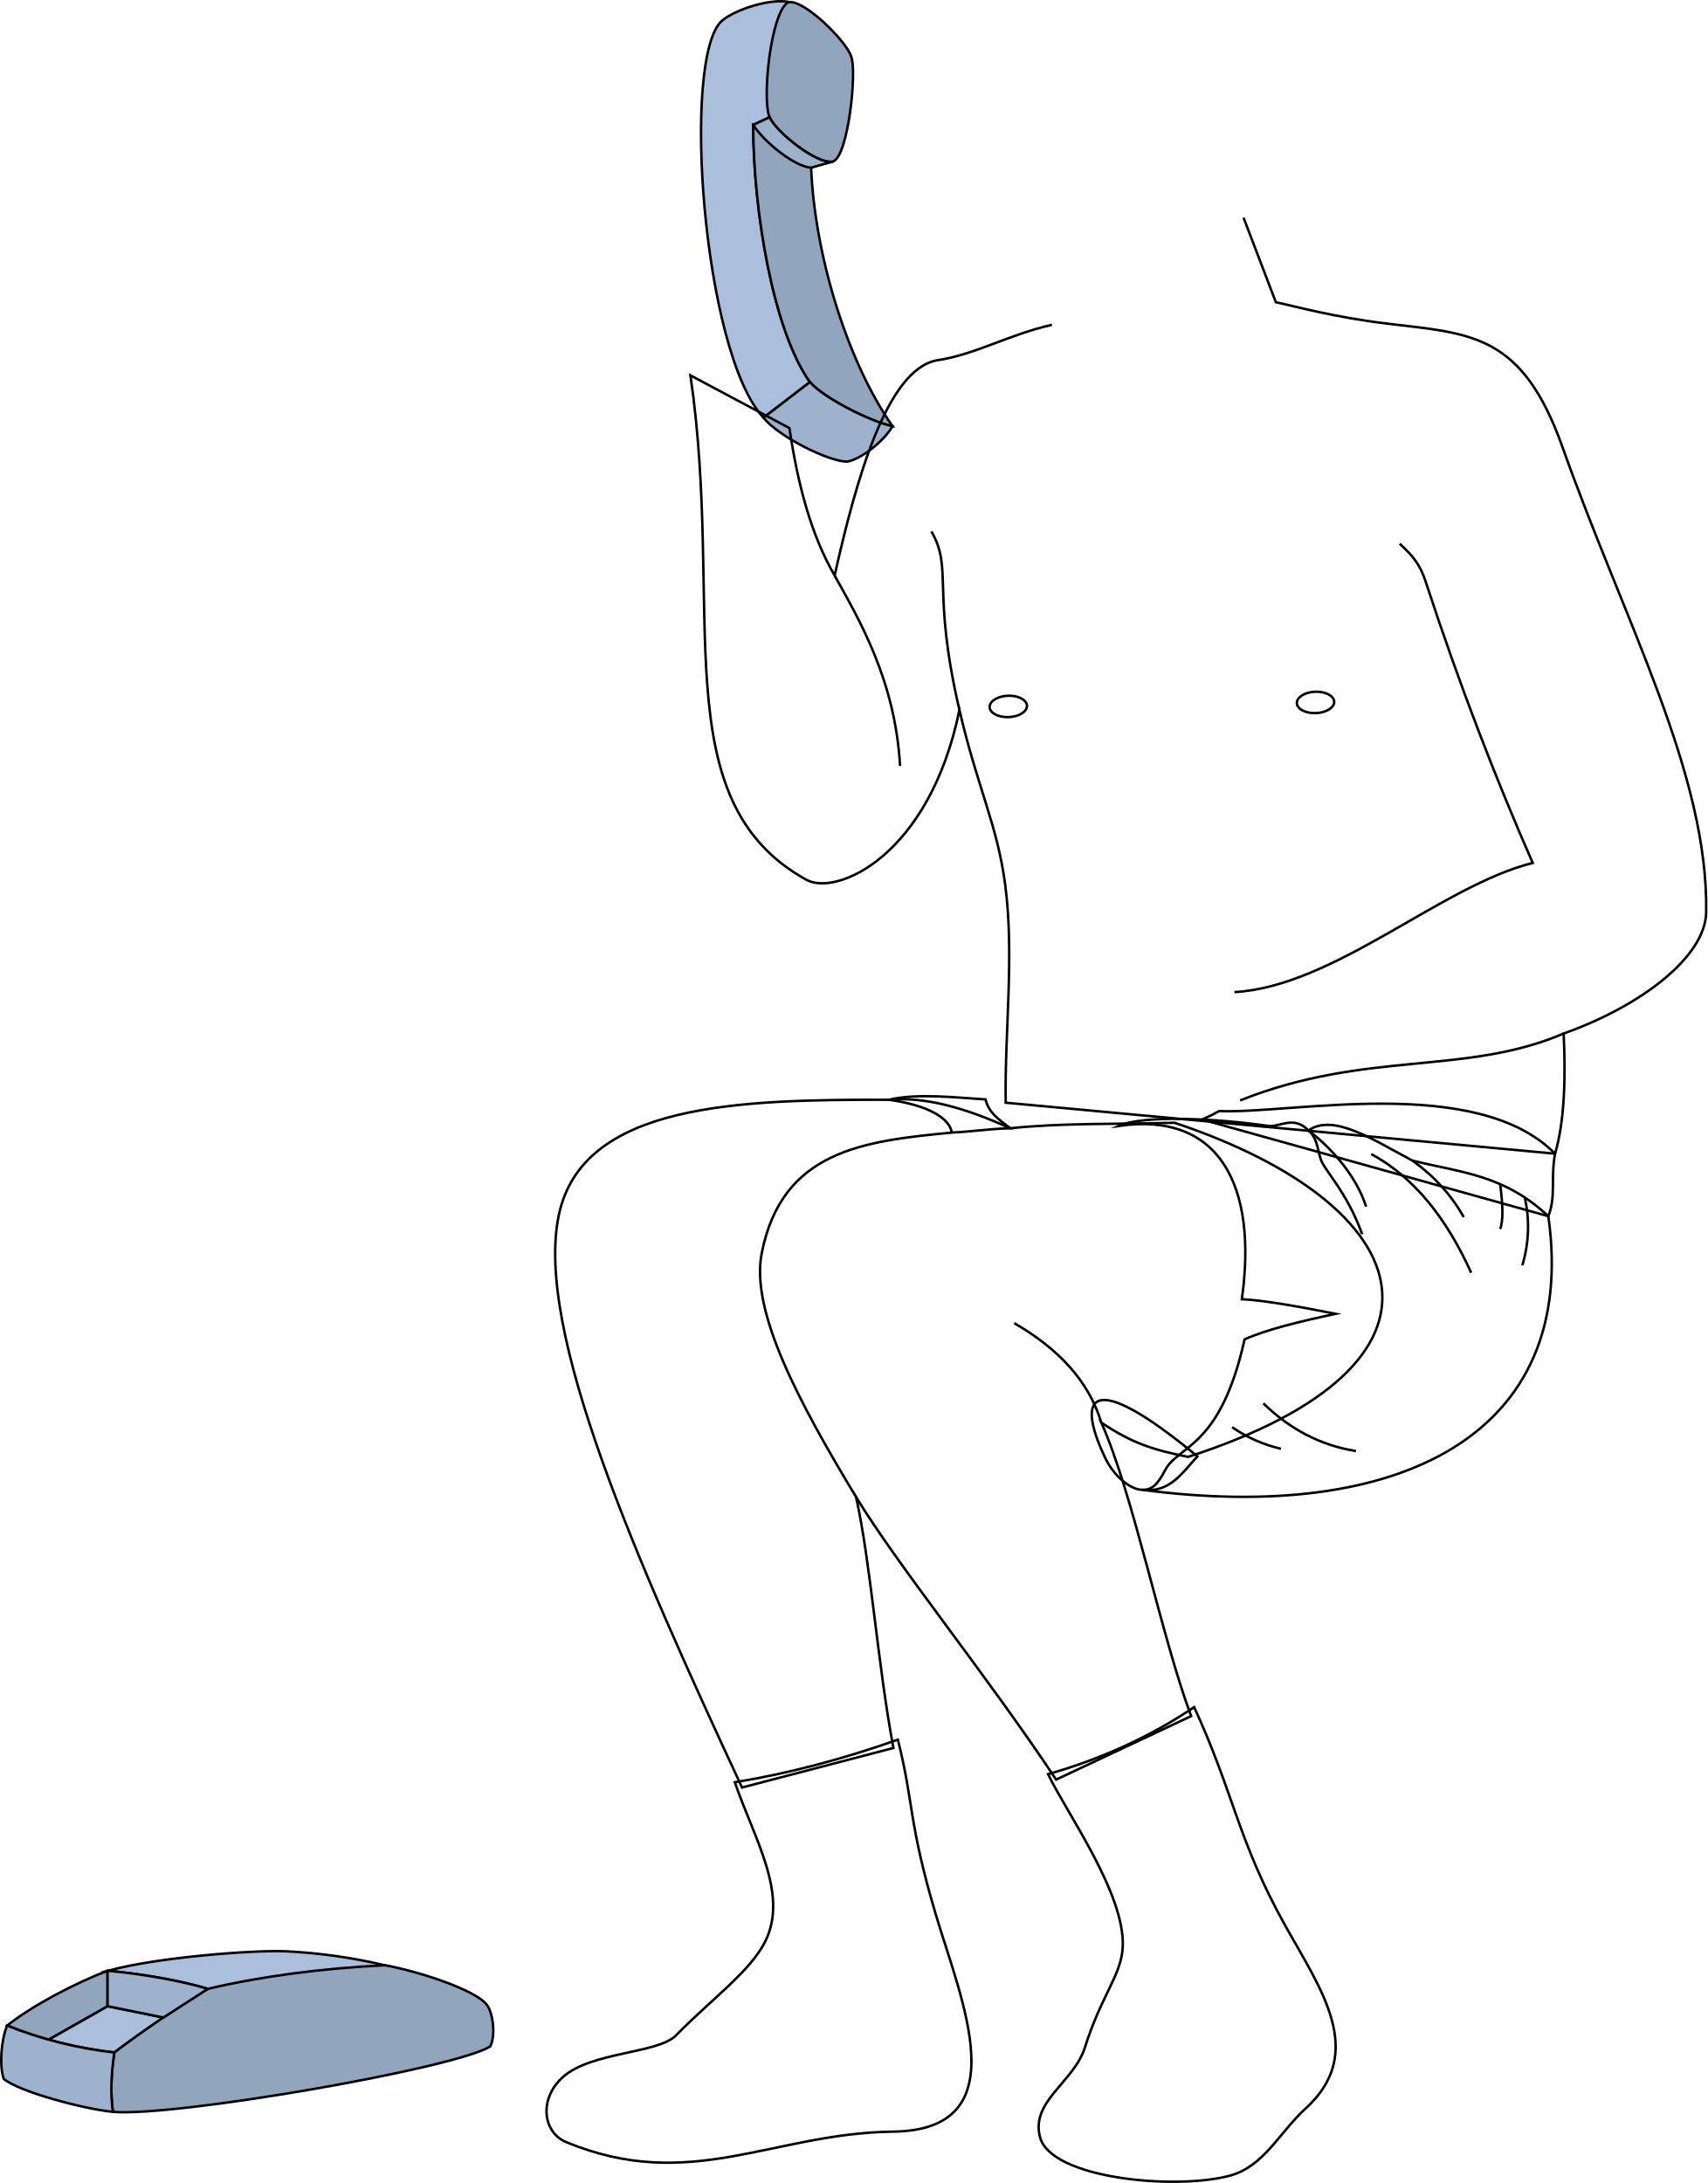
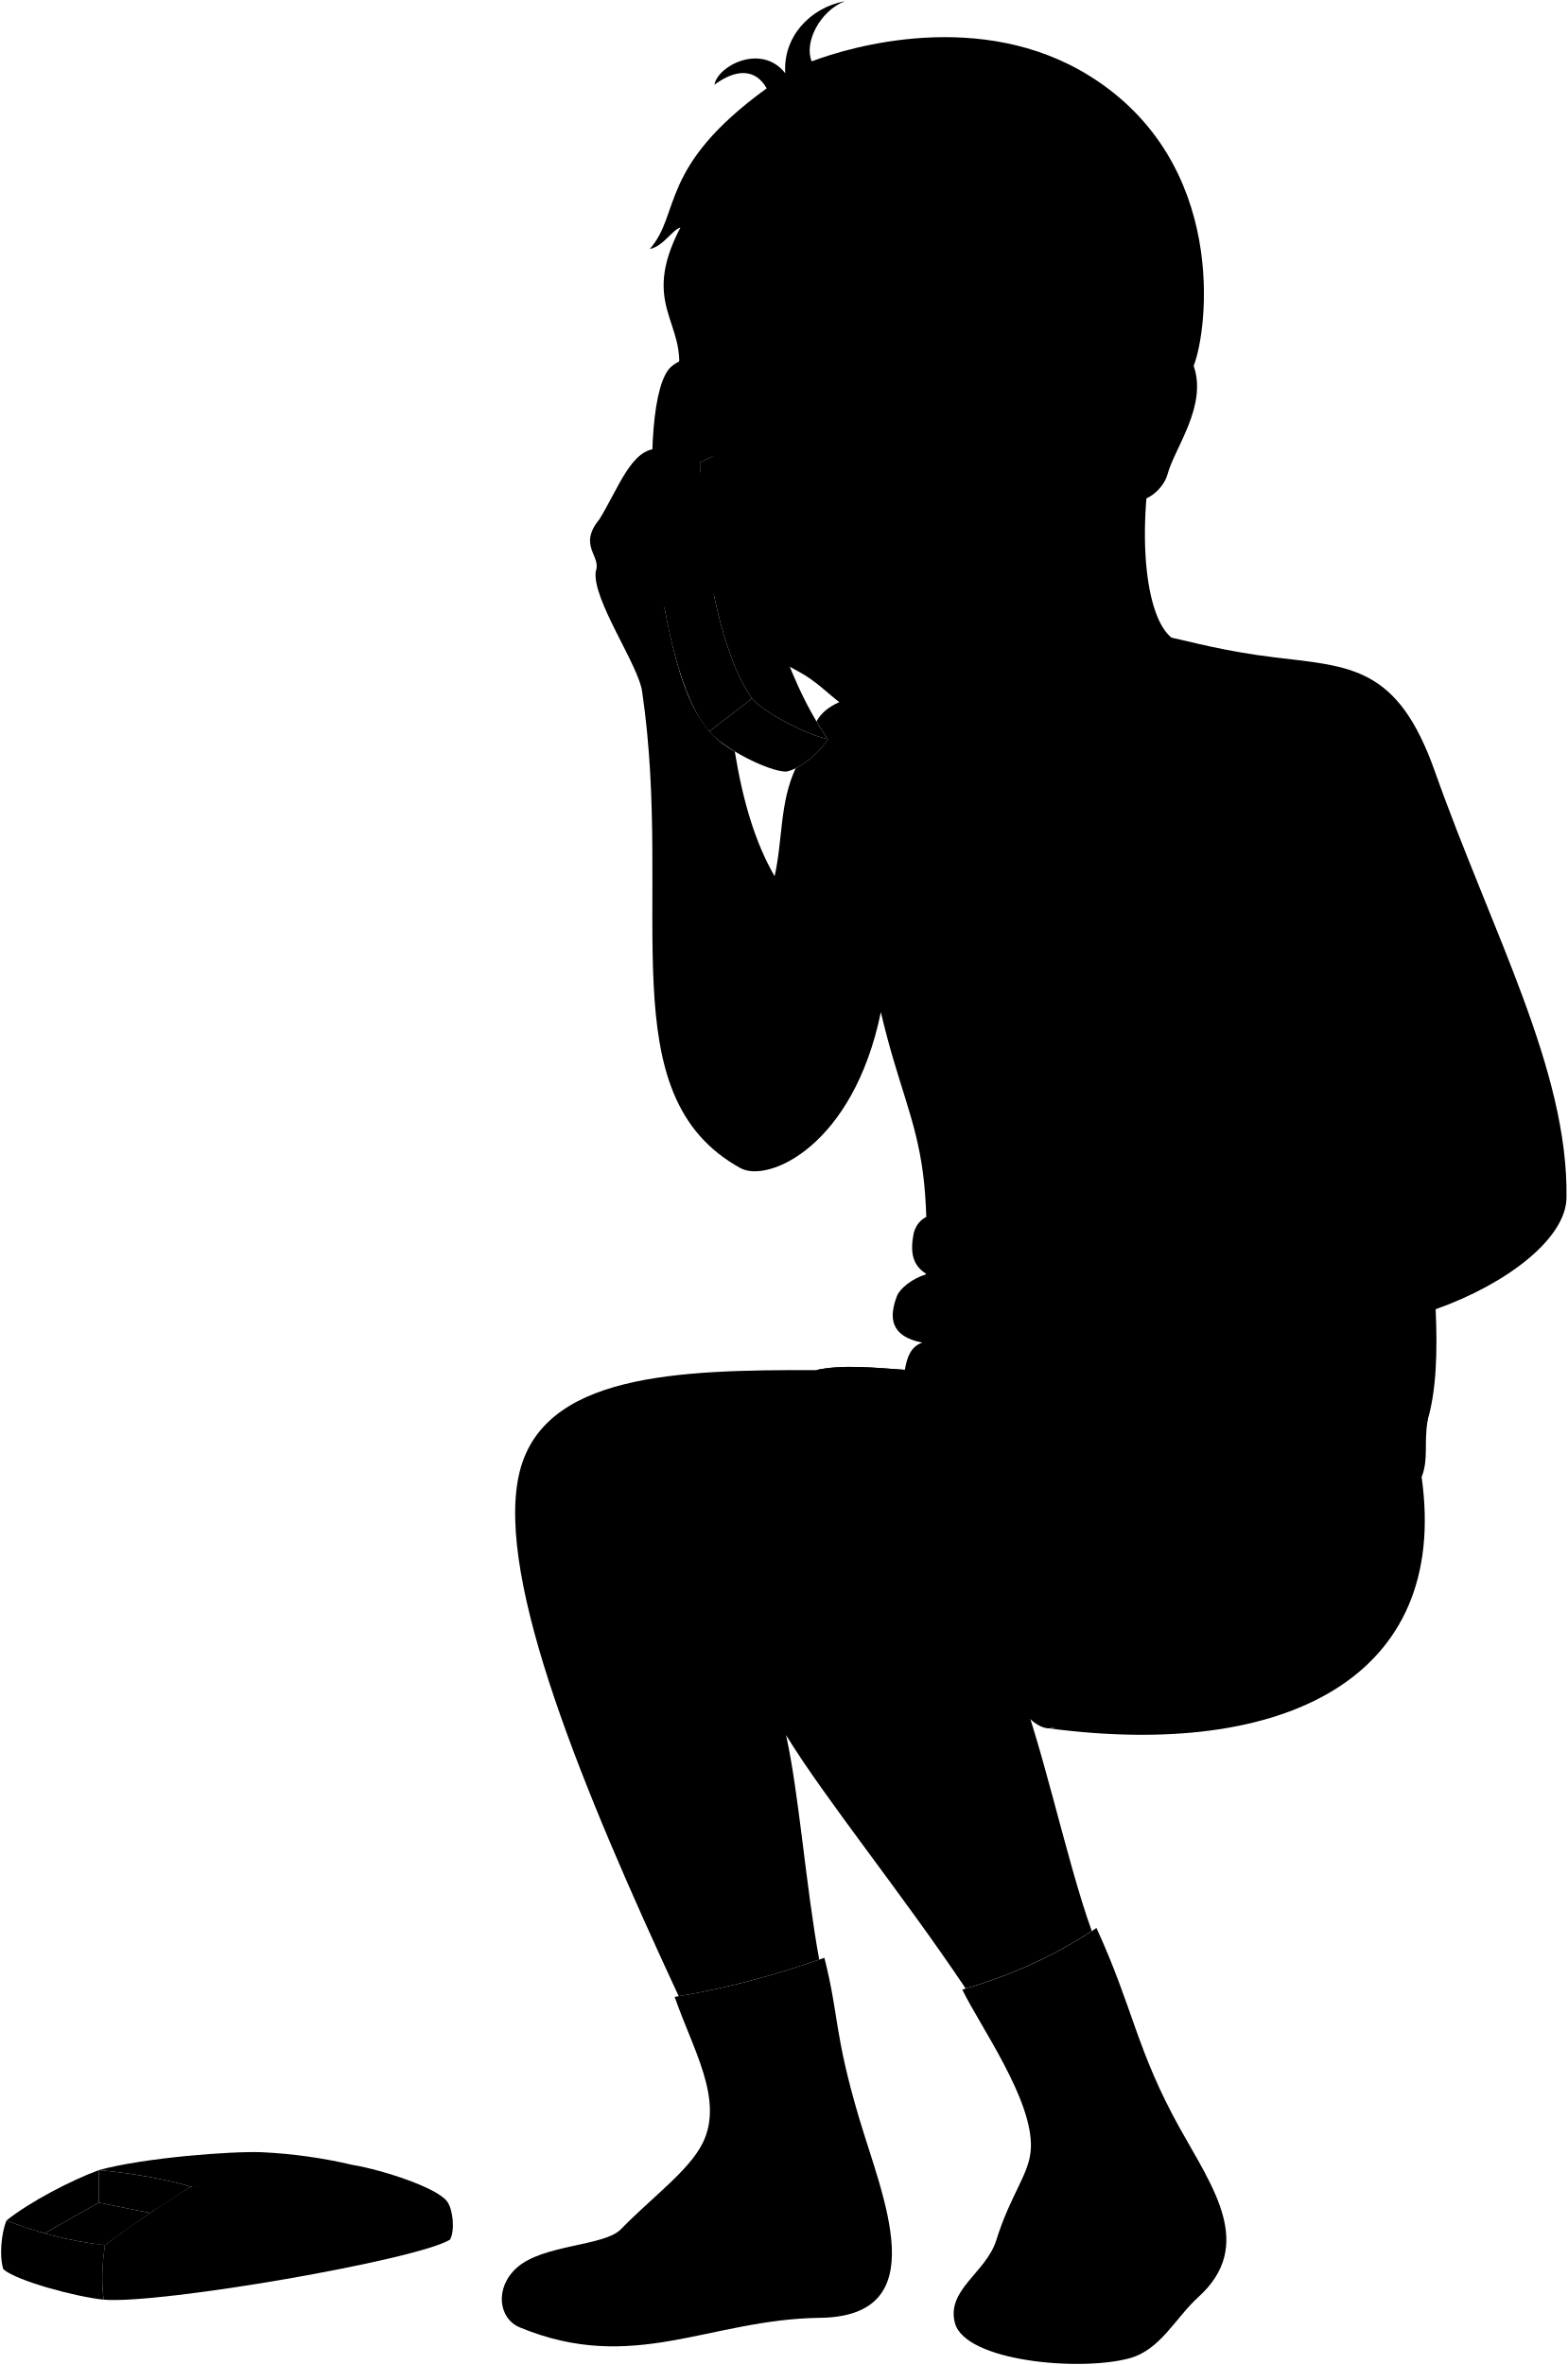
- <svg xmlns="http://www.w3.org/2000/svg" id="presence" viewBox="0 0 1389.22 1776.2">
-   <defs>
-     <style>
-       .cls-1 {
-         fill: #a9bfdb;
-       }
- 
-       .cls-1, .cls-2, .cls-3, .cls-4 {
-         stroke: #000;
-         stroke-miterlimit: 10;
-         stroke-width: 2px;
-       }
- 
-       .cls-2 {
-         fill: #91a5bd;
-       }
- 
-       .cls-3 {
-         fill: #9db2cc;
-       }
- 
-       .cls-4 {
-         fill: none;
-       }
-     </style>
-   </defs>
-   <g id="phoneLight">
-     <path class="cls-1" d="M87.51,1603.57c25.65,2.11,59.55,8,81.63,14.65L313,1599a444.2,444.2,0,0,0-81-11.36C205.19,1586.65,127.77,1592.49,87.51,1603.57Z" />
-     <path class="cls-1" d="M132.94,1641.56l-45.43-9.23-48.06,27.22A342.34,342.34,0,0,0,93.05,1670C105.74,1660.4,132.94,1641.56,132.94,1641.56Z" />
-     <path class="cls-1" d="M642.68,1.72c-15.77-3.45-44.58,6.15-55.1,15-33.4,28.41-16,269.87,33.62,323.14l37.77-29c-29.7-41.75-46.12-139.15-46.13-209.23l13.32-6.24Z" />
+ <svg viewBox="0 0 1389.22 2095.13">
+   <g class="phone">
+     <g class="phoneLight">
+       <path d="M87.51,1922.49c25.65,2.11,59.55,8,81.63,14.66L313,1918a445.14,445.14,0,0,0-81-11.37C205.19,1905.58,127.77,1911.42,87.51,1922.49Z" />
+       <path d="M132.94,1960.48l-45.43-9.22-48.06,27.21A343.5,343.5,0,0,0,93.05,1989C105.74,1979.33,132.94,1960.49,132.94,1960.48Z" />
+       <path d="M650.07,309.7c-15.77-3.45-44.57,6.15-55.1,15-33.39,28.41-16,269.88,33.62,323.14l37.78-29c-29.7-41.75-46.12-139.15-46.13-209.23l13.32-6.24Z" />
+     </g>
+     <g class="phoneDark">
+       <path d="M398.82,1984.05c-29.24,18.1-257.48,57.5-307,53.19-2.07-15.86-1.38-32,1.2-48.29,23.37-17.72,48.83-35,76.09-51.8,43-10.09,91.68-16.59,143.89-19.2,26.37,4.54,74.07,20,83.17,32.24C401.38,1957.16,403.36,1975.68,398.82,1984.05Z" />
+       <path d="M87.51,1951.26v-28.77c-24.89,9.25-60.94,28-81.73,44.56a327.33,327.33,0,0,0,33.67,11.42Z" />
+       <path d="M733.57,654.77c-38-54.68-63.45-141.38-66.2-210.34l-47.13-34.82c0,70.08,16.43,167.48,46.13,209.23C677.31,631.69,715.7,651.13,733.57,654.77Z" />
+       <path d="M648.4,310.05c11.51-4.27,47.52,30.95,51.49,43.73,5,10.68-2.15,81.9-14.93,85.7-12.79,2.6-46-24-51.4-36.11C627.19,388.44,634.59,318.44,648.4,310.05Z" />
+     </g>
+     <g class="phoneMedium">
+       <path d="M91.85,2037.24c-2.08-15.13-1.4-31.33,1.2-48.29a336.47,336.47,0,0,1-87.27-21.9C1,1978.47-.71,1999.36,3,2010.34,15,2020.78,68.09,2034.94,91.85,2037.24Z" />
+       <path d="M87.51,1951.26l45.43,9.22,36.2-23.33c-22.08-6.66-56-12.55-81.63-14.66Z" />
+       <path d="M633.56,403.37l-13.32,6.24c9.52,14.77,34.44,34.15,47.13,34.82L685,439.48C672.17,442.08,638.93,415.51,633.56,403.37Z" />
+       <path d="M666.37,618.84c10.94,12.85,49.33,32.29,67.2,35.93-7.26,12.61-26.38,27.35-37.12,28.79-15.2-.07-55.9-20.55-67.86-35.71Z" />
+     </g>
  </g>
-   <g id="phoneDark">
-     <path class="cls-2" d="M398.82,1665.12c-29.24,18.1-257.48,57.51-307,53.19-2.07-15.86-1.38-32,1.2-48.29,23.37-17.72,48.83-35,76.09-51.8,43-10.09,91.68-16.59,143.89-19.2,26.37,4.55,74.07,20,83.17,32.25C401.38,1638.23,403.36,1656.75,398.82,1665.12Z" />
-     <path class="cls-2" d="M87.51,1632.33v-28.76c-24.89,9.25-60.94,28-81.73,44.55a329.79,329.79,0,0,0,33.67,11.43Z" />
-     <path class="cls-2" d="M726.17,346.79c-37.94-54.67-63.44-141.37-66.2-210.34l-47.13-34.82c0,70.08,16.43,167.48,46.13,209.23C669.91,323.71,708.3,343.16,726.17,346.79Z" />
-     <path class="cls-2" d="M641,2.08c11.5-4.28,47.51,31,51.48,43.73,5,10.67-2.14,81.89-14.92,85.69-12.79,2.6-46-24-51.41-36.11C619.8,80.47,627.19,10.46,641,2.08Z" />
+   <path class="bennettUnderwearInner" d="M929.53,1531.14c-9.32,0-22.26-10.77-30.51-26.42C846.33,1404.69,1074.7,1515.5,929.53,1531.14Z" />
+   <g class="sockWhite">
+     <path d="M971.64,1708c-36.21,24.35-76,42.31-118.9,54.55,15,31.37,62.74,97.37,60.78,140.5-1,22.86-17.65,39.87-30.72,81.69-8.89,28.45-44.43,43.78-36.59,73.19,9,33.87,110,43.15,154.22,31.37,28-7.45,40.53-35.3,61.74-54.59,50.15-45.61,12.7-96.59-16.64-149.3C1007,1816.1,1004.32,1779.19,971.64,1708Z" />
+     <path d="M730.54,1734.41c-45,15.89-89.2,27.58-132.66,34.63,15.68,45.75,43.89,90.85,24.83,129.4-12.18,24.64-44.49,47.63-72.54,76.46-14.71,15.11-68.92,13.25-92.14,34-19.92,17.78-16.34,45.09,2.61,52.93,100.73,41.68,167.7-7.24,266-8.49,102.6-1.31,55.54-106.52,34.63-177.1C738.93,1800.9,743.61,1786,730.54,1734.41Z" />
  </g>
-   <g id="phoneMedium">
-     <path class="cls-3" d="M91.85,1718.31c-2.08-15.13-1.4-31.33,1.2-48.29a336.07,336.07,0,0,1-87.27-21.9C1,1659.55-.71,1680.43,3,1691.42,15,1701.85,68.09,1716,91.85,1718.31Z" />
-     <path class="cls-3" d="M87.51,1632.33l45.43,9.23,36.2-23.34c-22.08-6.66-56-12.54-81.63-14.65Z" />
-     <path class="cls-3" d="M626.16,95.39l-13.32,6.24c9.52,14.77,34.45,34.16,47.13,34.82l17.6-4.95C664.78,134.1,631.53,107.53,626.16,95.39Z" />
-     <path class="cls-3" d="M659,310.86c10.94,12.85,49.33,32.3,67.2,35.93-7.26,12.61-26.37,27.36-37.11,28.8-15.21-.08-55.9-20.55-67.86-35.71Z" />
+   <g class="eye">
+     <circle class="sclera" cx="746.28" cy="380.52" r="106.47" />
+     <g class="irisDarkBrown">
+       <ellipse cx="805" cy="375.29" rx="21.92" ry="21.82" transform="translate(-28.64 68.83) rotate(-4.81)" />
+       <ellipse cx="667.64" cy="386.85" rx="21.92" ry="21.82" transform="translate(-30.09 57.35) rotate(-4.81)" />
+     </g>
+     <g class="pupil">
+       <ellipse cx="804.04" cy="375.85" rx="8.53" ry="8.49" transform="translate(-28.69 68.75) rotate(-4.81)" />
+       <ellipse cx="666.69" cy="387.41" rx="8.53" ry="8.49" transform="translate(-30.14 57.27) rotate(-4.81)" />
+     </g>
  </g>
-   <path id="bennettUnderwearInner" class="cls-4" d="M929.53,1212.21c-9.32,0-22.94-10.43-30.51-26.42-24-50.7-11.41-72.52,75.23-.82C961,1199.6,951.32,1214.75,929.53,1212.21Z" />
-   <g id="skinEastAsian">
-     <path class="cls-4" d="M969.17,1396.32c-24.38-65.09-46.88-180-73.1-238.83,24.82,16.55,41.36,22.07,70.66,27.91,233-75.48,190.41-204.4-11-271.85-47.54,1.26-92.19.06-133.78,4.48-35.33-16.09-68.87-26-98.71-23.2-122.22-.24-249.06,2.73-268.5,93.52-20.12,94,63.54,282.21,149,466.06l123.18-32.17c-12.63-66.66-18.38-149.84-30.33-204.08,34.56,56.69,106.63,145.25,162.71,229.82Z" />
-     <path class="cls-4" d="M855.92,264.28c-35,7.88-63,24.51-93.68,28.89-40.76,7.69-65.65,97.17-83.16,175.09-18.68-32.2-29.77-72.66-36.77-119.94l-80.54-42.89c28,191.72-22.76,345.79,94.42,410.45,24.36,13.44,99.93-19.13,124.44-138.19,14.88,63.9,30.92,93.64,37.3,142.62,7.44,57.23-.53,118.26.34,176.91l447,41.47c7.64-26.23,8.7-60.36,7-97.77,63.42-22.49,115.38-62.68,115.94-98.65,1.75-112.93-66-235.09-116.69-377.9-33-93.08-74.14-92.77-142.44-101-43.77-5.26-75.6-14.22-91-17.46l-26.26-68.76" />
+   <g class="skinEastAsian">
+     <path d="M1271.49,683.3c-33-93.09-74.14-92.77-142.44-101-43.77-5.25-75.6-14.21-91-17.46-23.09-18.69-31.51-93.12-14.46-177.27L855.92,583.21c-35,7.88-58.74,23-88.68,30.89-27.89,7.31-37.92,14.68-43.71,25q4.86,8.2,10,15.68c-5.56,9.65-18.06,20.54-28.43,25.77-14.23,30.39-11.46,63.63-18.67,95.69-17.42-30-28.24-67.27-35.3-110.52-31.85-17.42-47.62-50.2-62.33-127.34,9.14-7.7,23.55-8.23,33.32-16.08,21.72,5.92,22.7,20.72,37.57,22.74L642,441.92c-8.86-15.62-40.1-41.13-58.33-44.26-23.91-1.36-35.41,34.89-52.59,62.49-19.27,23.43,2.08,32.28-3.12,45.82-3.65,25,38.53,83.84,41.18,107.43,28,191.72-30.16,356.75,87,421.41,24.36,13.44,99.93-19.14,124.44-138.2,14.88,63.91,30.92,93.64,37.3,142.63,1.66,12.77,2.55,25.74,2.94,38.82-4.88,2.56-8.89,6.53-11.1,14.17-3.46,17.23-1,28.58,10.76,36.08l0,.68c-12,3.61-23,12.33-25.67,19.2-7,18.34-6.47,35.56,22.51,41.25-10.52,3.41-13.74,13.7-15.46,24.06-28.59-2.18-57-4.66-78.67.26-122.22-.25-244.06,2.73-263.5,93.52-19.95,93.15,57.06,278.87,141.76,461.16,40.83-6.86,82.35-17.8,124.5-32.44-12-65.75-17.74-146.06-29.38-198.91,33.84,55.5,103.64,141.57,159.17,224.53,40.08-11.74,77.5-28.54,111.74-50.94-23.75-65.77-45.82-176.81-71.43-234.26,24.82,16.55,41.36,22.06,70.66,27.91,223.67-72.47,298.5-246.71,298.5-246.71,7.64-26.24,8.7-60.37,7-97.78,63.42-22.48,115.38-62.68,115.94-98.64C1389.93,948.27,1322.13,826.1,1271.49,683.3Z" />
+     <path d="M974.05,510.67c-19.7,36-52,67.15-86.74,85.74-53.17,28.41-48,35.67-99.69,39.29-39.82,2.79-49.13-24.65-80.81-41.22-39.14-20.46-56.25-46.9-66.45-100.69-18.36-96.78-3.77-91.59-9.8-97.56-12.17-12.38-2.53-21.79-6.87-31-16.4-34.63,10.49-66.67-12.27-129.39,109.86-182.42,431.53-77,446.33,88.2,12.43,35.45-16.89,72.82-23.09,96-3.87,14.43-24,31.92-40.87,19.24M782.07,382.15c7.73-4.18,17.86-1.49,28.19-1.66,7.24-.12,24.85-1.53,35.86-8.24-14.47-5.76-29.26-11.06-41.8-10-11.05.93-20.89,9.37-27,16.78C773.23,384.07,779.1,383.76,782.07,382.15Zm-75.35,1.94c-6.1-3.37-13.52-9.42-23-8.47-15.42,1.54-27.93,9.24-36.68,16.13,8.06,2.51,18.82,2.59,26.78,1.74,8.21-.87,15.79-5.38,26.5-5.51C703.29,387.94,713,387.57,706.72,384.09Z" />
  </g>
-   <g id="nippleEastAsian">
-     <ellipse class="cls-4" cx="820.38" cy="574.83" rx="15.21" ry="8.7" transform="translate(-21.72 32.31) rotate(-2.23)" />
-     <ellipse class="cls-4" cx="1070.33" cy="571.59" rx="15.21" ry="8.7" transform="translate(-21.4 42.02) rotate(-2.23)" />
+   <g class="skinOverlapLine">
+     <path d="M896.07,1476.42c-10.38-34.34-35.49-60.46-70.79-80.89" />
+     <path d="M774.42,1240.45c-71.72,6.91-138.1,14.43-154.64,98.08-9.46,47.82,30.85,122.26,76.81,198.56" />
+     <path d="M686.47,776.23c20,36,47,96.43,50.86,166" />
+     <path d="M757.83,751.31c17.78,30.92,0,47.15,22.8,145.3" />
+     <path d="M992.05,1222.94l17-8.66c102.79-41,183.18-20.1,263.21-54.44" />
+     <path d="M1138.88,761.36c6.18,6.18,15.22,12.9,20.86,30.14,28.6,87.34,57.84,162.32,87.34,229.55-74.2,18.55-161.53,100.48-242.69,105.12-6.19-27.31-45.49-42.46-52.89-69.11-9.64-25.43-27.16-9.33-45.15-19.27-20.36,4.73-15.15,35.51,8.52,40.24,3,7,5.21,13.26-4.26,17-25.56,5.69-39.29,4.26-54.92-1.42,8.7-11.2,3.32-25.09-7.57-27-8.74,6.76-19.19,7.16-27.25,11.39" />
+     <path d="M1302.27,1012c-20.79-.14-42.25,3.57-55.19,9.09" />
+     <path d="M820.53,1128.31c14.13,8.33,35.67,17.26,7.83,23.56" />
+     <path d="M817.34,1189.44c15.22,2.89,28.35,9.94,9.44,13.39" />
+     <path d="M561.81,452.56c13.86-10.9,24.27-22.45,37.71-23.68,9.52-.87,19.09,2.82,32.3,8.58" />
+     <path d="M567.26,480.29C584.59,466.92,593,461.91,608.85,461c9.27-.54,17,.87,26.67,5" />
+     <path d="M577.16,507.52c19.31-13.37,33.17-19.44,45.91-20.34,5.29-.37,10.79.92,16.79,4" />
+     <path d="M821.92,1237c24.24-.9,67-2.34,88.31-1.94" />
  </g>
-   <g id="skinOverlapLine">
-     <path class="cls-4" d="M896.07,1157.49c-10.38-34.33-35.49-60.45-70.79-80.89" />
-     <path class="cls-4" d="M774.42,921.52c-71.72,6.91-138.1,14.43-154.64,98.09-9.46,47.81,30.85,122.26,76.81,198.55" />
-     <path class="cls-4" d="M679.08,468.26c20,36,49.38,85.47,53.25,155" />
-     <path class="cls-4" d="M757.83,432.38c17.78,30.92,0,47.15,22.8,145.31" />
-     <path class="cls-4" d="M1138.88,442.43c6.18,6.18,15.22,12.91,20.86,30.14,28.6,87.34,57.84,162.32,87.34,229.56-74.2,18.55-161.53,100.47-242.69,105.11" />
-     <path class="cls-4" d="M1272.24,840.92c-80,34.34-160.42,13.47-263.21,54.43" />
+   <g class="skinFoldLine">
+     <path d="M1002.35,348.52c20-62.42,65.89-10.71,36.12,34.6" />
+     <path d="M1003.28,363.94c15.76,12-6.9,36.37,4,38.41,8.89,1.67,5.85-13.78,17-21,16.33-10.52,4.67-41-9.22-30.59" />
  </g>
-   <g id="bennettSock">
-     <path class="cls-4" d="M971.64,1389c-36.21,24.36-76,42.32-118.9,54.55,15,31.37,62.74,97.37,60.78,140.5-1,22.86-17.65,39.87-30.72,81.69-8.89,28.46-44.43,43.79-36.59,73.19,9,33.87,110,43.15,154.22,31.37,28-7.45,40.53-35.3,61.74-54.58,50.15-45.62,12.7-96.6-16.64-149.31C1007,1497.17,1004.32,1460.26,971.64,1389Z" />
-     <path class="cls-4" d="M730.54,1415.48c-45,15.89-89.2,27.58-132.66,34.64,15.68,45.74,43.89,90.85,24.83,129.39-12.18,24.64-44.49,47.63-72.54,76.46-14.71,15.11-68.92,13.25-92.14,34-19.92,17.79-16.34,45.09,2.61,52.94,100.73,41.68,167.7-7.25,266-8.5,102.6-1.31,55.54-106.52,34.63-177.1C738.93,1482,743.61,1467.11,730.54,1415.48Z" />
+   <g class="nippleEastAsian">
+     <ellipse cx="820.38" cy="893.75" rx="15.21" ry="8.7" transform="translate(-34.11 32.55) rotate(-2.23)" />
+     <ellipse cx="1070.33" cy="890.51" rx="15.21" ry="8.7" transform="translate(-33.8 42.26) rotate(-2.23)" />
  </g>
-   <path id="bennettWaistband" class="cls-4" d="M1259.78,989.57c6.39-16.24,1.75-29.5,5.45-50.88-64-64.84-215-32.09-273.18-34.68-4.31,2.41-9,4.7-14,6.91Z" />
-   <g id="bennettUnderwear">
-     <path class="cls-4" d="M1259.78,989.57c25.25,178.84-122.46,250.1-330.25,222.64,8.35,0,12.36-4.59,18.66-16.33,10.89-20.26,44.76-17.48,64.46-106.12,17.9-8,44.91-14.54,74.09-20.78-32-6.34-59.77-11.12-76.32-11.88,12.87-91.92-17.81-152.88-100.19-141,19.3-8.91,78.69-6.27,121.71,0,8.84,1.29,20.78-8.91,32.65,3.71,20.56-14.39,53.68,8.28,84.61,24.49C1187.79,954,1223.41,955.43,1259.78,989.57Z" />
-     <path class="cls-4" d="M821.92,918c-17.42.46-33.38,3-47.5,3.49-1.77-11.71-19.3-22.23-51.21-26.69,23-5.45,54.92-1.74,78.67-.25C804.46,905,811.43,910,821.92,918Z" />
+   <path class="bennettWaistband" d="M1259.78,1308.5c6.39-16.25,1.75-29.5,5.45-50.88-64-64.84-215-32.1-273.18-34.68-4.31,2.41-9,4.7-14,6.9Z" />
+   <g class="bennettUnderwear">
+     <path d="M1259.78,1308.5c25.25,178.83-122.46,250.09-330.25,222.64,8.35,0,12.36-4.6,18.66-16.33,10.89-20.26,44.76-17.48,64.46-106.13,17.9-8,44.91-14.54,74.09-20.78-32-6.33-59.77-11.11-76.32-11.87,12.87-91.93-17.81-152.88-100.19-141,19.3-8.9,78.69-6.27,121.71,0,8.84,1.29,20.78-8.9,32.65,3.72,20.56-14.39,53.68,8.28,84.61,24.49C1187.79,1272.87,1223.41,1274.36,1259.78,1308.5Z" />
+     <path d="M821.92,1237c-17.42.46-33.38,3-47.5,3.49-1.77-11.72-19.3-22.24-51.21-26.69,23-5.45,54.92-1.74,78.67-.26C801.76,1228.08,805,1232.7,821.92,1237Z" />
  </g>
-   <g id="clothesFoldLine">
-     <path class="cls-4" d="M1108.3,1004.18c-12.47-34.65-31-52.2-33.72-61-2.87-9.08-2.77-17.09-10-23.39,17.19,12.92,38.63,35.87,46.94,62" />
-     <path class="cls-4" d="M1115.69,939c34.76,18.77,61.21,52.09,81.31,96.55" />
-     <path class="cls-4" d="M1149.2,944.3c18,12.94,31.86,28.32,41.79,46" />
-     <path class="cls-4" d="M1027.92,1141.85c21.55,21,46.54,34.2,75.3,38.8" />
-     <path class="cls-4" d="M1002.51,1161.25a115.28,115.28,0,0,0,39.73,17.55" />
-     <path class="cls-4" d="M1240.6,974.34a107.76,107.76,0,0,1-2,55.25" />
-     <path class="cls-4" d="M1220.58,963.49c2.17,16.37,2.71,29.6,0,36.53" />
+   <g class="clothesFoldLine">
+     <path d="M1108.3,1323.11c-12.47-34.65-31-52.2-33.72-61-2.87-9.08-2.77-17.09-10-23.39,17.19,12.91,38.63,35.86,46.94,61.94" />
+     <path d="M1115.69,1258c34.76,18.76,61.21,52.09,81.31,96.55" />
+     <path d="M1149.2,1263.23c18,12.94,31.86,28.31,41.79,46" />
+     <path d="M1027.92,1460.77c21.55,21,46.54,34.2,75.3,38.81" />
+     <path d="M1002.51,1480.18a115.28,115.28,0,0,0,39.73,17.55" />
+     <path d="M1240.6,1293.27a107.76,107.76,0,0,1-2,55.25" />
+     <path d="M1220.58,1282.41c2.17,16.38,2.71,29.6,0,36.54" />
+   </g>
+   <g class="head50__edited">
+     <path class="lipMaleMedium__noStroke" d="M739.64,511.43c12,5,23.34,1.47,36.67-3.52,22.14,1.42,56.3-9.75,70.42,23.37,7.47,7.91-34.77,40.65-78.17,40.25-56.24,3.72-39.48-43.65-54.16-46.32C718.07,511.12,732.5,516.58,739.64,511.43Z" />
+     <path class="mouthInner" d="M768.76,539.52c23.58.1,38.64,8.46,56.36,5.41,6.32-1.09,25.73-5.79,20.53-14.56-26.14-38.81-58.16-12.86-82.93-6.24-17,4.53-40-14.21-48.5.45C734.89,564.69,737.22,539.38,768.76,539.52Z" />
+     <g class="teeth">
+       <path d="M828.24,513.88c-22.09-11.09-46.31,5.11-65.52,10.25-10.22,2.73-22.64-3-32.77-4.76,2.3,7.3,4.82,14.5,8.5,16.82a42.45,42.45,0,0,0,14.36,5.62,54,54,0,0,1,16-2.29,98.19,98.19,0,0,1,12.6.89C796.59,536.46,812.93,527.63,828.24,513.88Z" />
+       <path d="M835.61,518.71c-8.3,10.2-23.07,20.52-35.43,25.26,9,1.9,16.24,2.46,24.94,1,6.32-1.09,25.73-5.79,20.53-14.56C842.06,525,839.42,521.84,835.61,518.71Z" />
+     </g>
+     <path class="lipOverlapLine" d="M708.69,538.44a59.6,59.6,0,0,1,5.53-13.86" />
+     <g class="lipEdgeLine">
+       <path d="M776.31,507.91c-13.33,5-24.64,8.52-36.67,3.52" />
+       <path d="M801,566c-11.05,6.51-22.61,4.5-33.54,5-10.28.43-18.28,2.4-26.89-2.9" />
+     </g>
+     <g class="cheekLine">
+       <path d="M710.5,483.51c-3,13-13.64,10.24-17.57,59.59" />
+       <path d="M791.12,453.13c13.44,5.46,26.49,20.11,45.3,32.57,29.07,19.26,31.7,55.64,31.9,63.07" />
+     </g>
+     <g class="noseLine">
+       <path d="M712.72,459.72c-3.67,4.36-11.6,18.85,2.81,28.28" />
+       <path d="M791.12,453.13c7.16,4.09,15.47,18.33,5.13,28.08" />
+       <path d="M780.5,481.26c-14.17,1.37-15.23,14-34.31,14.59-19.53.58-23.09-6.36-26.19-10.35" />
+     </g>
+     <g class="eyeFoldLine">
+       <path d="M841.07,389.67c-15.26,12.36-39.31,10.76-51,6.21" />
+       <path d="M698.34,403c-11.44,8.2-32.41,9.33-43.12,3.42" />
+     </g>
+     <g class="eyeCornerLine">
+       <path d="M647,391.75c-2,1.52-5.63,4.83-8.07,4.93" />
+       <path d="M876,372.62c-11.17,2.62-20.89,2.37-29.87-.37" />
+     </g>
+     <path class="eyeCreaseLine" d="M666.26,380.22c10.33-6.19,20.57-15.44,37-7" />
+     <g class="eyebrowBlack">
+       <path d="M759.56,320.75c26.09,39.41,78.86.65,115.08,21.6C845.4,305.53,799.1,336,759.56,320.75Z" />
+       <path d="M622.17,361.75c32.2-21.79,64.28-6.93,78.7-35.8-37.41,14.68-56,0-80.79,29.39A55,55,0,0,0,622.17,361.75Z" />
+     </g>
+     <path class="hairBlack" d="M830,294.1c8.61,4.51,16.48,9.09,24.5,20-51.23-22.16-80.29,19.48-133.75-15.68,14.4,14.91,18.25,20.07,19.65,29-32.09-26.58-81-12.63-83.73-105.94-1.18,61.6-12.47,87.47-55.95,113.2,8.91-49.76-34.25-63.11,2.26-133.2-7.64,2.51-15.06,16.61-27.2,19.12,27.85-31.67,7.37-72.53,103.62-142.36-9.94-17.57-27.14-17.34-46.28-3.21,2.88-16.82,41.68-37,62.74-10.15C693.73,33.16,717.19,7,748.85,1c-22.33,8.59-36.56,36.75-29.55,53.37C754,41.14,869.61,7.43,965.66,67.33c123.25,76.87,104.72,225.32,92.09,256.76C1044.5,286.67,992,290,991,335c-8.75,4.45-17.53,9.29-28.32,10.24-3.8-32-15.32-18.61-43.74-48.47C901.39,296.79,857.78,306.11,830,294.1Z" />
+     <path class="hairOverlapLine" d="M918.89,296.72c12.33-.72,29.84.77,49.36,5.92-3.78-6.12-10.78-13-19.52-20.4" />
  </g>
</svg>
